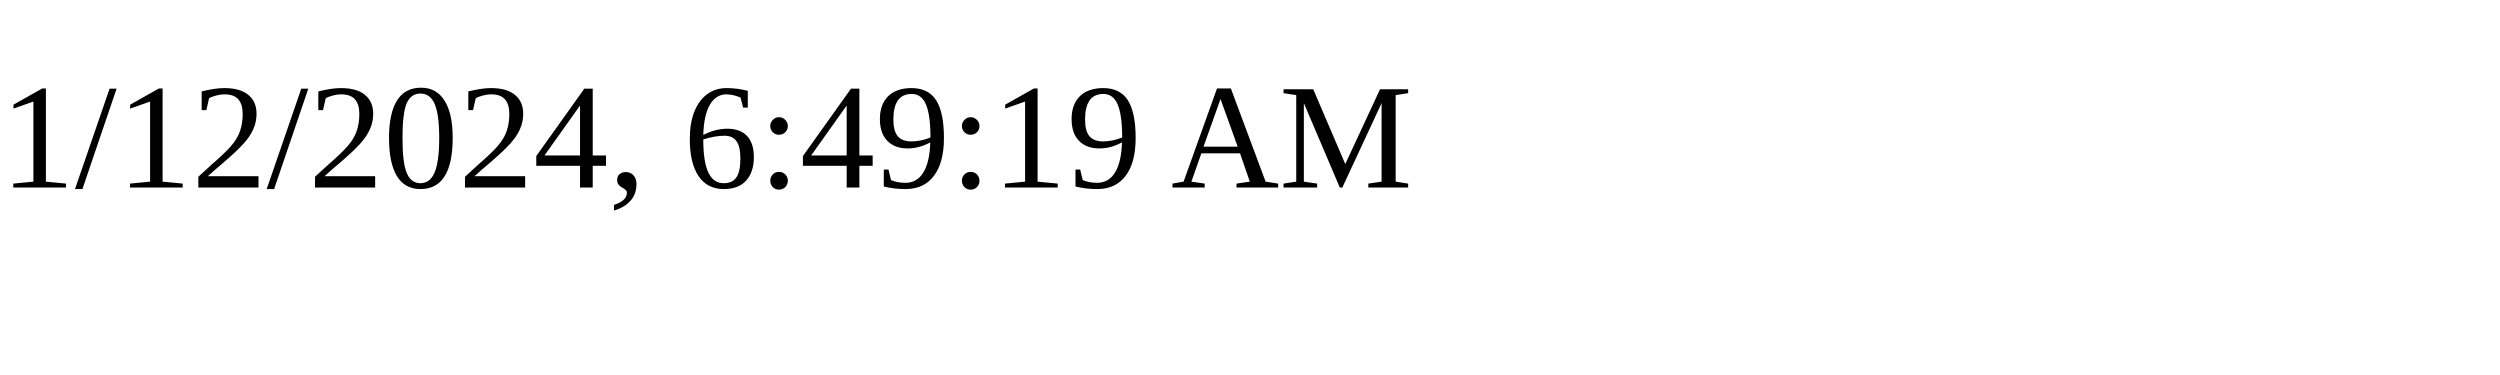
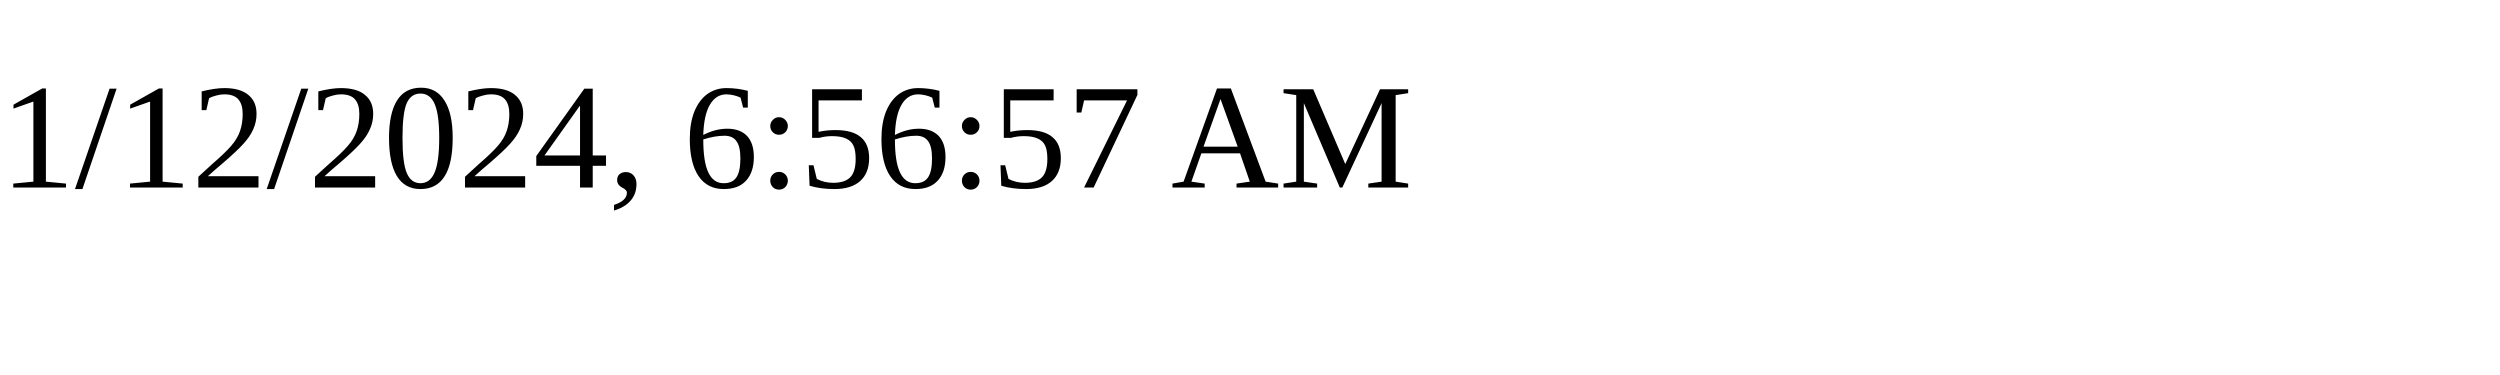
<svg xmlns="http://www.w3.org/2000/svg" height="30" width="200">
-   <text x="0" y="15">1/12/2024, 6:49:19 AM</text>
+   <text x="0" y="15">1/12/2024, 6:56:57 AM</text>
</svg>
